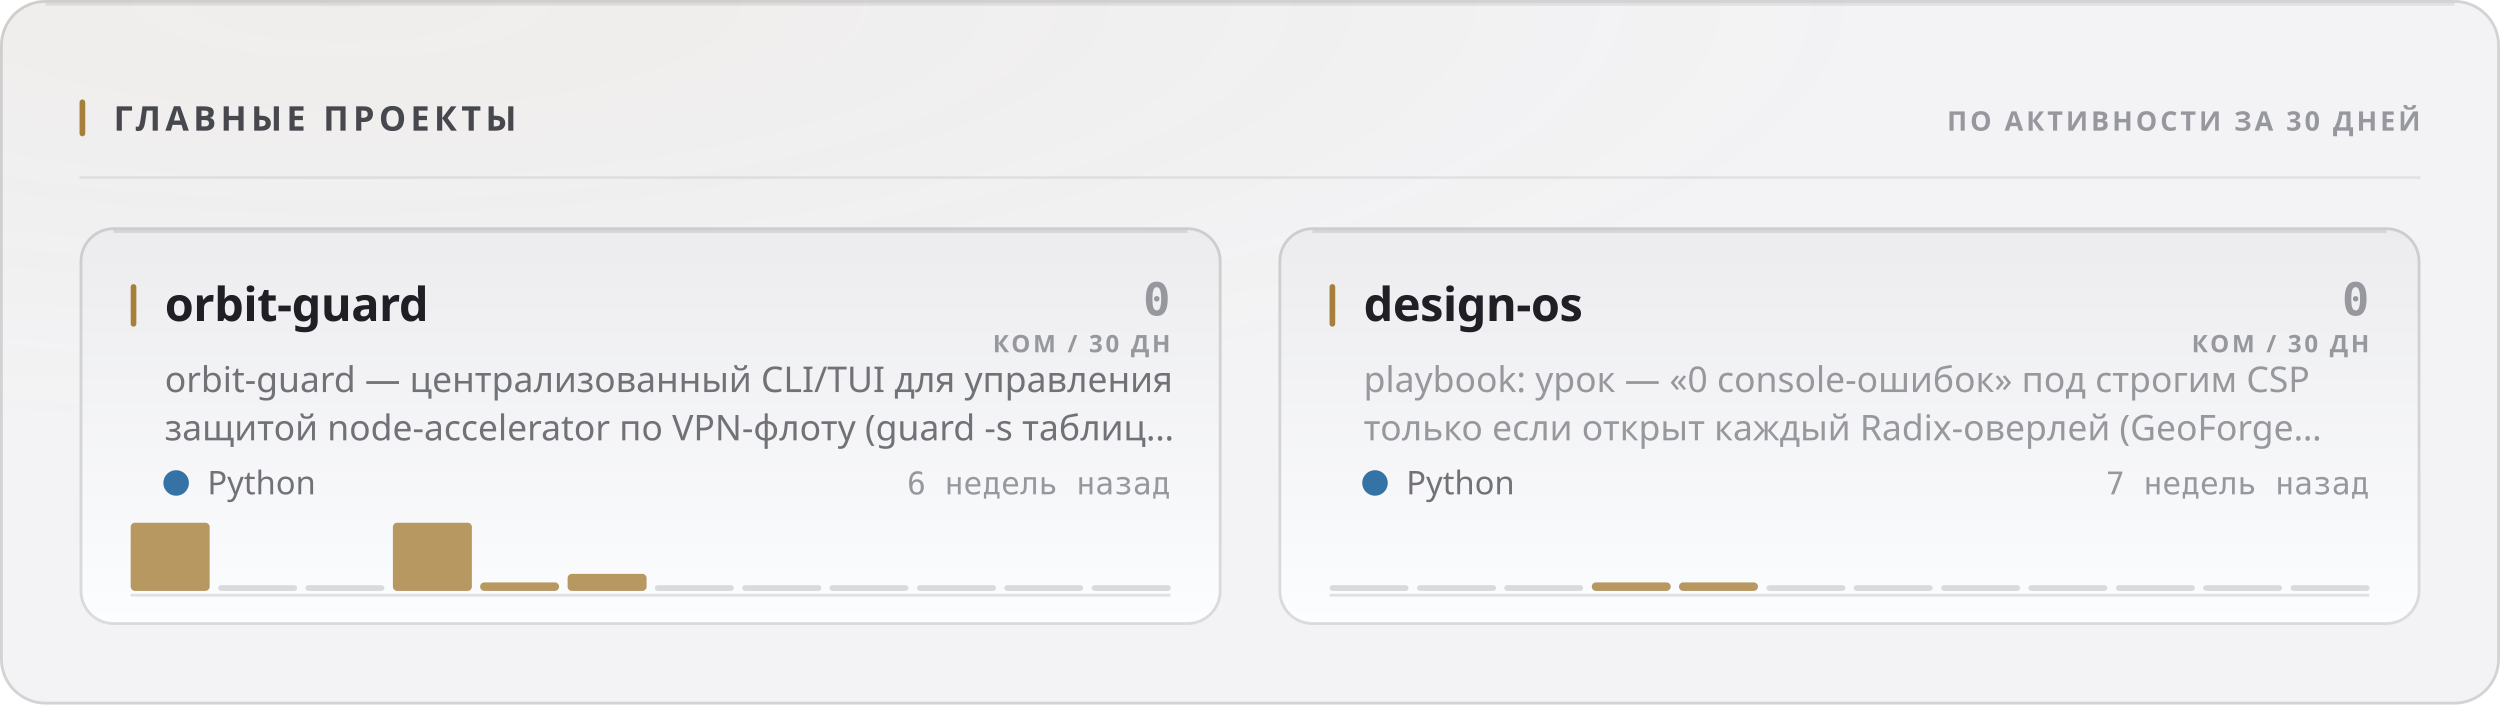
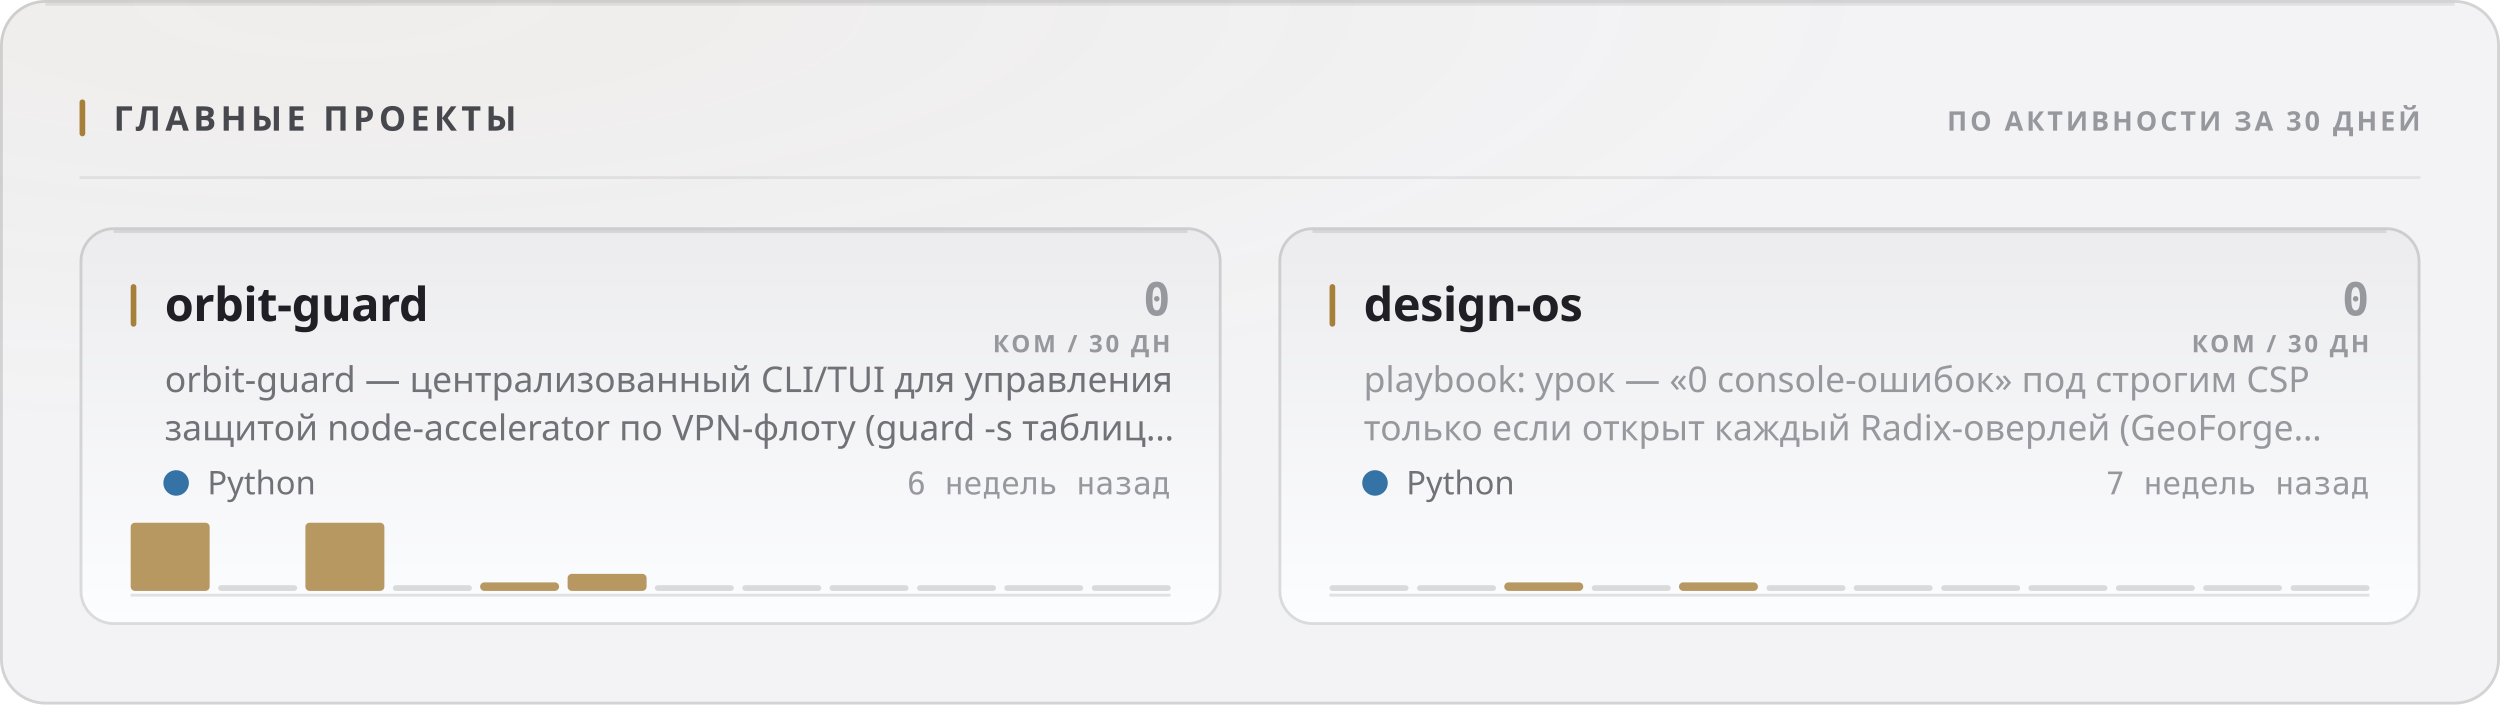
<svg xmlns="http://www.w3.org/2000/svg" width="880" height="248" viewBox="0 0 880 248" role="img">
  <style>
  text { font-family: -apple-system, BlinkMacSystemFont, 'Segoe UI', 'Noto Sans', Helvetica, Arial, sans-serif; }
  .mono { font-family: ui-monospace, 'SF Mono', 'Cascadia Mono', 'DejaVu Sans Mono', Menlo, Consolas, monospace; font-variant-numeric: tabular-nums; }
  .caps { letter-spacing: .1em; text-transform: uppercase; }

  @keyframes sheen  { from { transform: translateX(-120%); } to { transform: translateX(260%); } }
  @keyframes rise   { from { opacity: 0; transform: translateY(6px); } to { opacity: 1; transform: none; } }
  @keyframes slide  { from { opacity: 0; transform: translateX(-8px); } to { opacity: 1; transform: none; } }
  @keyframes grow   { from { transform: scaleY(0); } to { transform: scaleY(1); } }
  @keyframes widen  { from { transform: scaleX(0); } to { transform: scaleX(1); } }
  @keyframes draw   { from { stroke-dashoffset: 200; } to { stroke-dashoffset: 0; } }

  .sheen { animation: sheen 5.5s cubic-bezier(.45,0,.2,1) infinite; }
  .rise  { animation: rise .5s cubic-bezier(.16,1,.3,1) both; }
  .slide { animation: slide .42s cubic-bezier(.16,1,.3,1) both; }
  .bar   { transform-box: fill-box; transform-origin: 50% 100%;
           animation: grow .62s cubic-bezier(.16,1,.3,1) both; }
  .fill  { transform-box: fill-box; transform-origin: 0% 50%;
           animation: widen .8s cubic-bezier(.16,1,.3,1) both; }
  /* The hidden start state lives in the keyframes, never in the static rule.
     A renderer that ignores CSS animations then falls back to the FINISHED
     state — a drawn line, visible text — instead of an empty panel. */
  .spark { stroke-dasharray: 200;
           animation: draw 1.1s cubic-bezier(.16,1,.3,1) both; }

  @media (prefers-reduced-motion: reduce) {
    .sheen { animation: none; opacity: 0; }
    .rise, .slide, .bar, .fill, .spark { animation: none; opacity: 1; transform: none;
                                         stroke-dashoffset: 0; }
  }</style>
  <defs>
    <filter id="grain1" x="0" y="0" width="100%" height="100%">
      <feTurbulence type="fractalNoise" baseFrequency="0.82" numOctaves="3" stitchTiles="stitch" />
      <feColorMatrix type="saturate" values="0" />
    </filter>
    <radialGradient id="wash2" cx="14%" cy="0%" r="62%">
      <stop offset="0%" stop-color="#a67f3b" stop-opacity="0.05" />
      <stop offset="100%" stop-color="#a67f3b" stop-opacity="0" />
    </radialGradient>
    <linearGradient id="cardfill3" x1="0" y1="0" x2="0" y2="1">
      <stop offset="0%" stop-color="#ececef" />
      <stop offset="100%" stop-color="#fcfdfe" />
    </linearGradient>
    <linearGradient id="cardfill4" x1="0" y1="0" x2="0" y2="1">
      <stop offset="0%" stop-color="#ececef" />
      <stop offset="100%" stop-color="#fcfdfe" />
    </linearGradient>
  </defs>
  <rect width="880" height="248" rx="16" fill="#f3f3f5" />
  <rect width="880" height="248" rx="16" fill="url(#wash2)" />
  <rect width="880" height="248" rx="16" filter="url(#grain1)" opacity="0.035" style="mix-blend-mode:overlay" />
  <rect x=".5" y=".5" width="879" height="247" rx="15.5" fill="none" stroke="rgba(10,10,12,0.14)" />
  <path d="M16 1.5 H864" stroke="rgba(10,10,12,0.08)" stroke-width="1" fill="none" />
  <rect x="28" y="35" width="2" height="13" rx="1" fill="#a67f3b" />
  <text x="40" y="46" font-size="12" font-weight="700" fill="#47474e" letter-spacing="0.13em">ГЛАВНЫЕ ПРОЕКТЫ</text>
  <text x="852" y="46" font-size="9.5" font-weight="600" fill="#97989e" text-anchor="end" letter-spacing="0.11em">ПО АКТИВНОСТИ ЗА 30 ДНЕЙ</text>
  <path d="M28 62.5 H852" stroke="rgba(10,10,12,0.07)" stroke-width="1" />
  <g class="rise" opacity="1" style="">
    <rect x="28" y="80" width="402" height="140" rx="12" fill="url(#cardfill3)" />
    <rect x="28.5" y="80.5" width="401" height="139" rx="11.5" fill="none" stroke="rgba(10,10,12,0.14)" />
    <path d="M40 81.5 H418" stroke="rgba(10,10,12,0.1)" stroke-width="1" fill="none" />
    <rect x="46" y="100" width="2" height="15" rx="1" fill="#a67f3b" />
    <text x="58" y="113" font-size="16.5" font-weight="700" fill="#1f1f25" letter-spacing="-0.01em">orbit-guard</text>
    <text x="412" y="111" font-size="16" font-weight="700" fill="#97989e" text-anchor="end" class="mono">0</text>
    <text x="412" y="124" font-size="8.5" font-weight="600" fill="#97989e" text-anchor="end" letter-spacing="0.11em">КОМ / 30 ДН</text>
    <text x="58" y="138" font-size="12.5" font-weight="400" fill="#717178">orbit-guard — централизованный CLI/TUI для управления</text>
    <text x="58" y="155" font-size="12.5" font-weight="400" fill="#717178">защитой node-accelerator по VPN-флоту (guard -s таблиц…</text>
    <circle cx="62" cy="170" r="4.5" fill="#3572A5" />
    <text x="73" y="174" font-size="11.5" font-weight="400" fill="#717178">Python</text>
    <text x="412" y="174" font-size="11" font-weight="400" fill="#97989e" text-anchor="end" class="mono">6 недель назад</text>
    <path d="M46 209.5 H412" stroke="rgba(10,10,12,0.112)" stroke-width="1" />
    <g class="bar" style="animation-delay:0.18s">
      <rect x="46.0" y="184.0" width="27.8" height="24.0" rx="1.5" fill="#a67f3b" opacity="0.8" />
      <rect x="76.8" y="206.0" width="27.8" height="2" rx="1" fill="rgba(10,10,12,0.14)" />
-       <rect x="107.5" y="206.0" width="27.8" height="2" rx="1" fill="rgba(10,10,12,0.14)" />
-       <rect x="138.3" y="184.0" width="27.8" height="24.0" rx="1.5" fill="#a67f3b" opacity="0.8" />
+       <rect x="107.5" y="184.0" width="27.8" height="24.0" rx="1.5" fill="#a67f3b" opacity="0.8" />
+       <rect x="138.3" y="206.0" width="27.8" height="2" rx="1" fill="rgba(10,10,12,0.14)" />
      <rect x="169.0" y="205.0" width="27.8" height="3.0" rx="1.5" fill="#a67f3b" opacity="0.8" />
      <rect x="199.8" y="202.0" width="27.8" height="6.0" rx="1.5" fill="#a67f3b" opacity="0.8" />
      <rect x="230.5" y="206.0" width="27.8" height="2" rx="1" fill="rgba(10,10,12,0.14)" />
      <rect x="261.3" y="206.0" width="27.8" height="2" rx="1" fill="rgba(10,10,12,0.14)" />
      <rect x="292.0" y="206.0" width="27.8" height="2" rx="1" fill="rgba(10,10,12,0.14)" />
      <rect x="322.8" y="206.0" width="27.8" height="2" rx="1" fill="rgba(10,10,12,0.14)" />
      <rect x="353.5" y="206.0" width="27.8" height="2" rx="1" fill="rgba(10,10,12,0.14)" />
      <rect x="384.3" y="206.0" width="27.8" height="2" rx="1" fill="rgba(10,10,12,0.14)" />
    </g>
  </g>
  <g class="rise" opacity="1" style=" animation-delay:0.055s;">
    <rect x="450" y="80" width="402" height="140" rx="12" fill="url(#cardfill4)" />
    <rect x="450.5" y="80.5" width="401" height="139" rx="11.5" fill="none" stroke="rgba(10,10,12,0.14)" />
    <path d="M462 81.5 H840" stroke="rgba(10,10,12,0.1)" stroke-width="1" fill="none" />
    <rect x="468" y="100" width="2" height="15" rx="1" fill="#a67f3b" />
    <text x="480" y="113" font-size="16.5" font-weight="700" fill="#1f1f25" letter-spacing="-0.01em">design-os</text>
    <text x="834" y="111" font-size="16" font-weight="700" fill="#97989e" text-anchor="end" class="mono">0</text>
    <text x="834" y="124" font-size="8.5" font-weight="600" fill="#97989e" text-anchor="end" letter-spacing="0.11em">КОМ / 30 ДН</text>
    <text x="480" y="138" font-size="12.5" font-weight="400" fill="#97989e">playbook: урок — «0 console-ошибок» под строгим CSP</text>
    <text x="480" y="155" font-size="12.5" font-weight="400" fill="#97989e">только если открыт каждый Radix-оверлей (GeoForge…</text>
    <circle cx="484" cy="170" r="4.5" fill="#3572A5" />
    <text x="495" y="174" font-size="11.5" font-weight="400" fill="#717178">Python</text>
    <text x="834" y="174" font-size="11" font-weight="400" fill="#97989e" text-anchor="end" class="mono">7 недель назад</text>
    <path d="M468 209.5 H834" stroke="rgba(10,10,12,0.112)" stroke-width="1" />
    <g class="bar" style="animation-delay:0.24s">
      <rect x="468.0" y="206.0" width="27.8" height="2" rx="1" fill="rgba(10,10,12,0.14)" />
      <rect x="498.8" y="206.0" width="27.8" height="2" rx="1" fill="rgba(10,10,12,0.14)" />
-       <rect x="529.5" y="206.0" width="27.8" height="2" rx="1" fill="rgba(10,10,12,0.14)" />
-       <rect x="560.3" y="205.0" width="27.8" height="3.0" rx="1.5" fill="#a67f3b" opacity="0.8" />
+       <rect x="529.5" y="205.0" width="27.8" height="3.0" rx="1.5" fill="#a67f3b" opacity="0.8" />
+       <rect x="560.3" y="206.0" width="27.8" height="2" rx="1" fill="rgba(10,10,12,0.14)" />
      <rect x="591.0" y="205.0" width="27.8" height="3.0" rx="1.5" fill="#a67f3b" opacity="0.8" />
      <rect x="621.8" y="206.0" width="27.8" height="2" rx="1" fill="rgba(10,10,12,0.14)" />
      <rect x="652.5" y="206.0" width="27.8" height="2" rx="1" fill="rgba(10,10,12,0.14)" />
      <rect x="683.3" y="206.0" width="27.8" height="2" rx="1" fill="rgba(10,10,12,0.14)" />
      <rect x="714.0" y="206.0" width="27.8" height="2" rx="1" fill="rgba(10,10,12,0.14)" />
      <rect x="744.8" y="206.0" width="27.8" height="2" rx="1" fill="rgba(10,10,12,0.14)" />
      <rect x="775.5" y="206.0" width="27.8" height="2" rx="1" fill="rgba(10,10,12,0.14)" />
      <rect x="806.3" y="206.0" width="27.8" height="2" rx="1" fill="rgba(10,10,12,0.14)" />
    </g>
  </g>
</svg>
